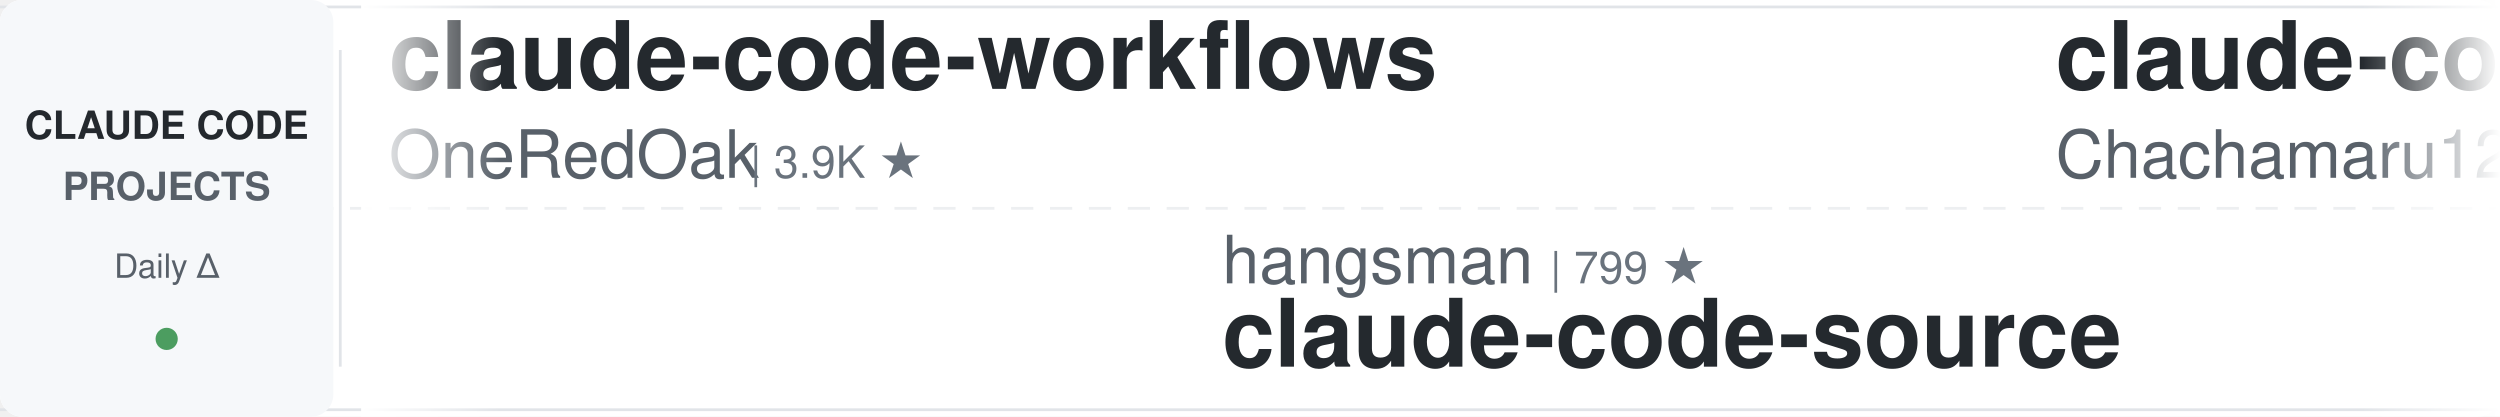
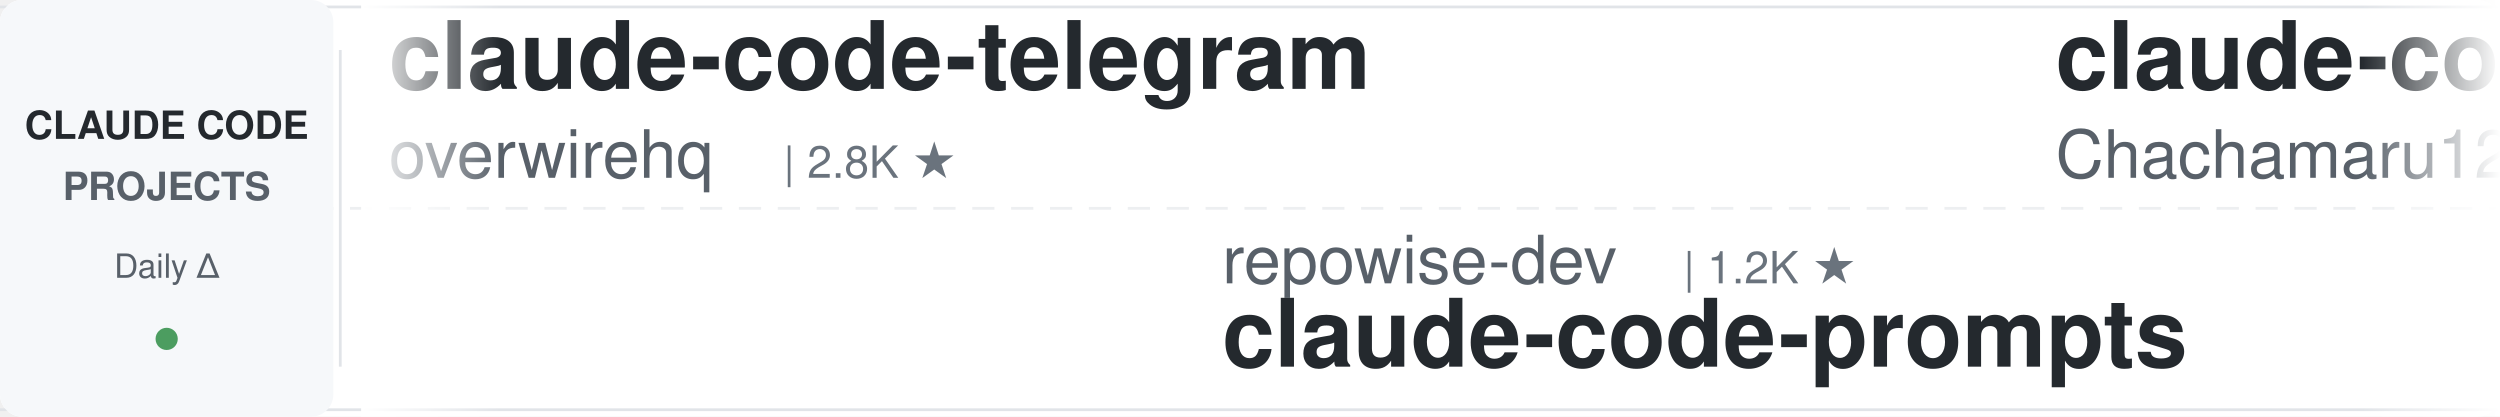
<svg xmlns="http://www.w3.org/2000/svg" width="900" height="150">
  <defs>
    <linearGradient id="leftFade" x1="0%" y1="0%" x2="100%" y2="0%">
      <stop offset="0%" style="stop-color:#ffffff;stop-opacity:1" />
      <stop offset="100%" style="stop-color:#ffffff;stop-opacity:0" />
    </linearGradient>
    <linearGradient id="rightFade" x1="0%" y1="0%" x2="100%" y2="0%">
      <stop offset="0%" style="stop-color:#ffffff;stop-opacity:0" />
      <stop offset="100%" style="stop-color:#ffffff;stop-opacity:1" />
    </linearGradient>
  </defs>
  <rect width="900" height="150" fill="#ffffff" rx="8" />
  <rect x="0" y="2" width="900" height="1" fill="#e1e4e8" />
  <rect x="0" y="147" width="900" height="1" fill="#e1e4e8" />
  <line x1="0" y1="75" x2="900" y2="75" stroke="#e1e4e8" stroke-width="1" stroke-dasharray="8 6" opacity="0.6" />
  <rect x="0" y="0" width="120" height="150" fill="#f6f8fa" rx="8" />
  <text x="60" y="50" font-family="-apple-system, BlinkMacSystemFont, 'Segoe UI', Helvetica, Arial, sans-serif" font-size="14" font-weight="600" fill="#24292e" text-anchor="middle">CLAUDE CODE</text>
  <text x="60" y="72" font-family="-apple-system, BlinkMacSystemFont, 'Segoe UI', Helvetica, Arial, sans-serif" font-size="14" font-weight="600" fill="#586069" text-anchor="middle">PROJECTS</text>
  <text x="60" y="100" font-family="-apple-system, BlinkMacSystemFont, 'Segoe UI', Helvetica, Arial, sans-serif" font-size="12" font-weight="500" fill="#586069" text-anchor="middle">Daily Δ</text>
  <circle cx="60" cy="122" r="4" fill="#22863a" opacity="0.8" />
  <rect x="122" y="18" width="1" height="114" fill="#e1e4e8" />
  <clipPath id="tickerClip">
    <rect x="130" y="0" width="770" height="150" />
  </clipPath>
  <g clip-path="url(#tickerClip)">
    <g id="tickerItems">
      <animateTransform attributeName="transform" attributeType="XML" type="translate" from="0 0" to="-3000 0" dur="54s" repeatCount="indefinite" />
      <g transform="translate(0, 0)">
-         <text x="140" y="32" font-family="-apple-system, BlinkMacSystemFont, 'Segoe UI', Helvetica, Arial, sans-serif" font-size="34" font-weight="600" fill="#24292e">claude-code-workflows</text>
-         <text x="140" y="64" font-family="-apple-system, BlinkMacSystemFont, 'Segoe UI', Helvetica, Arial, sans-serif" font-size="24" font-weight="400" fill="#586069">OneRedOak</text>
-         <text x="270" y="64" font-family="-apple-system, BlinkMacSystemFont, 'Segoe UI', Helvetica, Arial, sans-serif" font-size="16" font-weight="500" fill="#6a737d">| 3.9K ★</text>
+         <text x="140" y="32" font-family="-apple-system, BlinkMacSystemFont, 'Segoe UI', Helvetica, Arial, sans-serif" font-size="34" font-weight="600" fill="#24292e">claude-code-telegram</text>
+         <text x="140" y="64" font-family="-apple-system, BlinkMacSystemFont, 'Segoe UI', Helvetica, Arial, sans-serif" font-size="24" font-weight="400" fill="#586069">overwirehq</text>
+         <text x="282" y="64" font-family="-apple-system, BlinkMacSystemFont, 'Segoe UI', Helvetica, Arial, sans-serif" font-size="16" font-weight="500" fill="#6a737d">| 2.8K ★</text>
      </g>
      <g transform="translate(300, 0)">
-         <text x="140" y="102" font-family="-apple-system, BlinkMacSystemFont, 'Segoe UI', Helvetica, Arial, sans-serif" font-size="24" font-weight="400" fill="#586069">hangsman</text>
-         <text x="258" y="102" font-family="-apple-system, BlinkMacSystemFont, 'Segoe UI', Helvetica, Arial, sans-serif" font-size="16" font-weight="500" fill="#6a737d">| 799 ★</text>
-         <text x="140" y="132" font-family="-apple-system, BlinkMacSystemFont, 'Segoe UI', Helvetica, Arial, sans-serif" font-size="34" font-weight="600" fill="#24292e">claude-code-source</text>
+         <text x="140" y="102" font-family="-apple-system, BlinkMacSystemFont, 'Segoe UI', Helvetica, Arial, sans-serif" font-size="24" font-weight="400" fill="#586069">repowise-dev</text>
+         <text x="306" y="102" font-family="-apple-system, BlinkMacSystemFont, 'Segoe UI', Helvetica, Arial, sans-serif" font-size="16" font-weight="500" fill="#6a737d">| 1.2K ★</text>
+         <text x="140" y="132" font-family="-apple-system, BlinkMacSystemFont, 'Segoe UI', Helvetica, Arial, sans-serif" font-size="34" font-weight="600" fill="#24292e">claude-code-prompts</text>
      </g>
      <g transform="translate(600, 0)">
        <text x="140" y="32" font-family="-apple-system, BlinkMacSystemFont, 'Segoe UI', Helvetica, Arial, sans-serif" font-size="34" font-weight="600" fill="#24292e">claude-code-harness</text>
        <text x="140" y="64" font-family="-apple-system, BlinkMacSystemFont, 'Segoe UI', Helvetica, Arial, sans-serif" font-size="24" font-weight="400" fill="#586069">Chachamaru127</text>
        <text x="318" y="64" font-family="-apple-system, BlinkMacSystemFont, 'Segoe UI', Helvetica, Arial, sans-serif" font-size="16" font-weight="500" fill="#6a737d">| 3.2K ★</text>
      </g>
      <g transform="translate(900, 0)">
-         <text x="140" y="102" font-family="-apple-system, BlinkMacSystemFont, 'Segoe UI', Helvetica, Arial, sans-serif" font-size="24" font-weight="400" fill="#586069">jqueryscript</text>
-         <text x="306" y="102" font-family="-apple-system, BlinkMacSystemFont, 'Segoe UI', Helvetica, Arial, sans-serif" font-size="16" font-weight="500" fill="#6a737d">| 537 ★</text>
-         <text x="140" y="132" font-family="-apple-system, BlinkMacSystemFont, 'Segoe UI', Helvetica, Arial, sans-serif" font-size="34" font-weight="600" fill="#24292e">awesome-claude-code</text>
+         <text x="140" y="102" font-family="-apple-system, BlinkMacSystemFont, 'Segoe UI', Helvetica, Arial, sans-serif" font-size="24" font-weight="400" fill="#586069">alejandrobalderas</text>
+         <text x="366" y="102" font-family="-apple-system, BlinkMacSystemFont, 'Segoe UI', Helvetica, Arial, sans-serif" font-size="16" font-weight="500" fill="#6a737d">| 3.0K ★</text>
+         <text x="140" y="132" font-family="-apple-system, BlinkMacSystemFont, 'Segoe UI', Helvetica, Arial, sans-serif" font-size="34" font-weight="600" fill="#24292e">claude-code-from-source</text>
      </g>
      <g transform="translate(1200, 0)">
-         <text x="140" y="32" font-family="-apple-system, BlinkMacSystemFont, 'Segoe UI', Helvetica, Arial, sans-serif" font-size="34" font-weight="600" fill="#24292e">claude_code_src</text>
-         <text x="140" y="64" font-family="-apple-system, BlinkMacSystemFont, 'Segoe UI', Helvetica, Arial, sans-serif" font-size="24" font-weight="400" fill="#586069">ponponon</text>
-         <text x="258" y="64" font-family="-apple-system, BlinkMacSystemFont, 'Segoe UI', Helvetica, Arial, sans-serif" font-size="16" font-weight="500" fill="#6a737d">| 2.3K ★</text>
+         <text x="140" y="32" font-family="-apple-system, BlinkMacSystemFont, 'Segoe UI', Helvetica, Arial, sans-serif" font-size="34" font-weight="600" fill="#24292e">claude-code-tudou</text>
+         <text x="140" y="64" font-family="-apple-system, BlinkMacSystemFont, 'Segoe UI', Helvetica, Arial, sans-serif" font-size="24" font-weight="400" fill="#586069">AICoderTudou</text>
+         <text x="306" y="64" font-family="-apple-system, BlinkMacSystemFont, 'Segoe UI', Helvetica, Arial, sans-serif" font-size="16" font-weight="500" fill="#6a737d">| 491 ★</text>
      </g>
      <g transform="translate(1500, 0)">
-         <text x="140" y="102" font-family="-apple-system, BlinkMacSystemFont, 'Segoe UI', Helvetica, Arial, sans-serif" font-size="24" font-weight="400" fill="#586069">anthropics</text>
-         <text x="282" y="102" font-family="-apple-system, BlinkMacSystemFont, 'Segoe UI', Helvetica, Arial, sans-serif" font-size="16" font-weight="500" fill="#6a737d">| 9.7K ★</text>
-         <text x="140" y="132" font-family="-apple-system, BlinkMacSystemFont, 'Segoe UI', Helvetica, Arial, sans-serif" font-size="34" font-weight="600" fill="#24292e">claude-code-action</text>
+         <text x="140" y="102" font-family="-apple-system, BlinkMacSystemFont, 'Segoe UI', Helvetica, Arial, sans-serif" font-size="24" font-weight="400" fill="#586069">frankbria</text>
+         <text x="270" y="102" font-family="-apple-system, BlinkMacSystemFont, 'Segoe UI', Helvetica, Arial, sans-serif" font-size="16" font-weight="500" fill="#6a737d">| 9.7K ★</text>
+         <text x="140" y="132" font-family="-apple-system, BlinkMacSystemFont, 'Segoe UI', Helvetica, Arial, sans-serif" font-size="34" font-weight="600" fill="#24292e">ralph-claude-code</text>
      </g>
      <g transform="translate(1800, 0)">
-         <text x="140" y="32" font-family="-apple-system, BlinkMacSystemFont, 'Segoe UI', Helvetica, Arial, sans-serif" font-size="34" font-weight="600" fill="#24292e">claude-code-rev</text>
-         <text x="140" y="64" font-family="-apple-system, BlinkMacSystemFont, 'Segoe UI', Helvetica, Arial, sans-serif" font-size="24" font-weight="400" fill="#586069">oboard</text>
-         <text x="234" y="64" font-family="-apple-system, BlinkMacSystemFont, 'Segoe UI', Helvetica, Arial, sans-serif" font-size="16" font-weight="500" fill="#6a737d">| 3.3K ★</text>
+         <text x="140" y="32" font-family="-apple-system, BlinkMacSystemFont, 'Segoe UI', Helvetica, Arial, sans-serif" font-size="34" font-weight="600" fill="#24292e">system_prompts_leaks</text>
+         <text x="140" y="64" font-family="-apple-system, BlinkMacSystemFont, 'Segoe UI', Helvetica, Arial, sans-serif" font-size="24" font-weight="400" fill="#586069">asgeirtj</text>
+         <text x="258" y="64" font-family="-apple-system, BlinkMacSystemFont, 'Segoe UI', Helvetica, Arial, sans-serif" font-size="16" font-weight="500" fill="#6a737d">| 70.3K ★</text>
      </g>
      <g transform="translate(2100, 0)">
+         <text x="140" y="102" font-family="-apple-system, BlinkMacSystemFont, 'Segoe UI', Helvetica, Arial, sans-serif" font-size="24" font-weight="400" fill="#586069">centminmod</text>
+         <text x="282" y="102" font-family="-apple-system, BlinkMacSystemFont, 'Segoe UI', Helvetica, Arial, sans-serif" font-size="16" font-weight="500" fill="#6a737d">| 2.7K ★</text>
+         <text x="140" y="132" font-family="-apple-system, BlinkMacSystemFont, 'Segoe UI', Helvetica, Arial, sans-serif" font-size="34" font-weight="600" fill="#24292e">my-claude-code-setup</text>
+       </g>
+       <g transform="translate(2400, 0)">
+         <text x="140" y="32" font-family="-apple-system, BlinkMacSystemFont, 'Segoe UI', Helvetica, Arial, sans-serif" font-size="34" font-weight="600" fill="#24292e">claude-code-cli</text>
+         <text x="140" y="64" font-family="-apple-system, BlinkMacSystemFont, 'Segoe UI', Helvetica, Arial, sans-serif" font-size="24" font-weight="400" fill="#586069">huangserva</text>
+         <text x="282" y="64" font-family="-apple-system, BlinkMacSystemFont, 'Segoe UI', Helvetica, Arial, sans-serif" font-size="16" font-weight="500" fill="#6a737d">| 630 ★</text>
+       </g>
+       <g transform="translate(2700, 0)">
+         <text x="140" y="102" font-family="-apple-system, BlinkMacSystemFont, 'Segoe UI', Helvetica, Arial, sans-serif" font-size="24" font-weight="400" fill="#586069">zebbern</text>
+         <text x="246" y="102" font-family="-apple-system, BlinkMacSystemFont, 'Segoe UI', Helvetica, Arial, sans-serif" font-size="16" font-weight="500" fill="#6a737d">| 4.7K ★</text>
+         <text x="140" y="132" font-family="-apple-system, BlinkMacSystemFont, 'Segoe UI', Helvetica, Arial, sans-serif" font-size="34" font-weight="600" fill="#24292e">claude-code-guide</text>
+       </g>
+       <g transform="translate(3000, 0)">
+         <text x="140" y="32" font-family="-apple-system, BlinkMacSystemFont, 'Segoe UI', Helvetica, Arial, sans-serif" font-size="34" font-weight="600" fill="#24292e">claude-code-telegram</text>
+         <text x="140" y="64" font-family="-apple-system, BlinkMacSystemFont, 'Segoe UI', Helvetica, Arial, sans-serif" font-size="24" font-weight="400" fill="#586069">overwirehq</text>
+         <text x="282" y="64" font-family="-apple-system, BlinkMacSystemFont, 'Segoe UI', Helvetica, Arial, sans-serif" font-size="16" font-weight="500" fill="#6a737d">| 2.8K ★</text>
+       </g>
+       <g transform="translate(3300, 0)">
        <text x="140" y="102" font-family="-apple-system, BlinkMacSystemFont, 'Segoe UI', Helvetica, Arial, sans-serif" font-size="24" font-weight="400" fill="#586069">repowise-dev</text>
        <text x="306" y="102" font-family="-apple-system, BlinkMacSystemFont, 'Segoe UI', Helvetica, Arial, sans-serif" font-size="16" font-weight="500" fill="#6a737d">| 1.2K ★</text>
        <text x="140" y="132" font-family="-apple-system, BlinkMacSystemFont, 'Segoe UI', Helvetica, Arial, sans-serif" font-size="34" font-weight="600" fill="#24292e">claude-code-prompts</text>
-       </g>
-       <g transform="translate(2400, 0)">
-         <text x="140" y="32" font-family="-apple-system, BlinkMacSystemFont, 'Segoe UI', Helvetica, Arial, sans-serif" font-size="34" font-weight="600" fill="#24292e">Dive-into-Claude-Code</text>
-         <text x="140" y="64" font-family="-apple-system, BlinkMacSystemFont, 'Segoe UI', Helvetica, Arial, sans-serif" font-size="24" font-weight="400" fill="#586069">VILA-Lab</text>
-         <text x="258" y="64" font-family="-apple-system, BlinkMacSystemFont, 'Segoe UI', Helvetica, Arial, sans-serif" font-size="16" font-weight="500" fill="#6a737d">| 2.2K ★</text>
-       </g>
-       <g transform="translate(2700, 0)">
-         <text x="140" y="102" font-family="-apple-system, BlinkMacSystemFont, 'Segoe UI', Helvetica, Arial, sans-serif" font-size="24" font-weight="400" fill="#586069">disler</text>
-         <text x="234" y="102" font-family="-apple-system, BlinkMacSystemFont, 'Segoe UI', Helvetica, Arial, sans-serif" font-size="16" font-weight="500" fill="#6a737d">| 4.0K ★</text>
-         <text x="140" y="132" font-family="-apple-system, BlinkMacSystemFont, 'Segoe UI', Helvetica, Arial, sans-serif" font-size="34" font-weight="600" fill="#24292e">claude-code-hooks-master...</text>
-       </g>
-       <g transform="translate(3000, 0)">
-         <text x="140" y="32" font-family="-apple-system, BlinkMacSystemFont, 'Segoe UI', Helvetica, Arial, sans-serif" font-size="34" font-weight="600" fill="#24292e">claude-code-workflows</text>
-         <text x="140" y="64" font-family="-apple-system, BlinkMacSystemFont, 'Segoe UI', Helvetica, Arial, sans-serif" font-size="24" font-weight="400" fill="#586069">OneRedOak</text>
-         <text x="270" y="64" font-family="-apple-system, BlinkMacSystemFont, 'Segoe UI', Helvetica, Arial, sans-serif" font-size="16" font-weight="500" fill="#6a737d">| 3.9K ★</text>
-       </g>
-       <g transform="translate(3300, 0)">
-         <text x="140" y="102" font-family="-apple-system, BlinkMacSystemFont, 'Segoe UI', Helvetica, Arial, sans-serif" font-size="24" font-weight="400" fill="#586069">hangsman</text>
-         <text x="258" y="102" font-family="-apple-system, BlinkMacSystemFont, 'Segoe UI', Helvetica, Arial, sans-serif" font-size="16" font-weight="500" fill="#6a737d">| 799 ★</text>
-         <text x="140" y="132" font-family="-apple-system, BlinkMacSystemFont, 'Segoe UI', Helvetica, Arial, sans-serif" font-size="34" font-weight="600" fill="#24292e">claude-code-source</text>
      </g>
      <g transform="translate(3600, 0)">
        <text x="140" y="32" font-family="-apple-system, BlinkMacSystemFont, 'Segoe UI', Helvetica, Arial, sans-serif" font-size="34" font-weight="600" fill="#24292e">claude-code-harness</text>
        <text x="140" y="64" font-family="-apple-system, BlinkMacSystemFont, 'Segoe UI', Helvetica, Arial, sans-serif" font-size="24" font-weight="400" fill="#586069">Chachamaru127</text>
        <text x="318" y="64" font-family="-apple-system, BlinkMacSystemFont, 'Segoe UI', Helvetica, Arial, sans-serif" font-size="16" font-weight="500" fill="#6a737d">| 3.2K ★</text>
      </g>
      <g transform="translate(3900, 0)">
-         <text x="140" y="102" font-family="-apple-system, BlinkMacSystemFont, 'Segoe UI', Helvetica, Arial, sans-serif" font-size="24" font-weight="400" fill="#586069">jqueryscript</text>
-         <text x="306" y="102" font-family="-apple-system, BlinkMacSystemFont, 'Segoe UI', Helvetica, Arial, sans-serif" font-size="16" font-weight="500" fill="#6a737d">| 537 ★</text>
-         <text x="140" y="132" font-family="-apple-system, BlinkMacSystemFont, 'Segoe UI', Helvetica, Arial, sans-serif" font-size="34" font-weight="600" fill="#24292e">awesome-claude-code</text>
+         <text x="140" y="102" font-family="-apple-system, BlinkMacSystemFont, 'Segoe UI', Helvetica, Arial, sans-serif" font-size="24" font-weight="400" fill="#586069">alejandrobalderas</text>
+         <text x="366" y="102" font-family="-apple-system, BlinkMacSystemFont, 'Segoe UI', Helvetica, Arial, sans-serif" font-size="16" font-weight="500" fill="#6a737d">| 3.0K ★</text>
+         <text x="140" y="132" font-family="-apple-system, BlinkMacSystemFont, 'Segoe UI', Helvetica, Arial, sans-serif" font-size="34" font-weight="600" fill="#24292e">claude-code-from-source</text>
      </g>
    </g>
  </g>
  <rect x="130" y="0" width="50" height="150" fill="url(#leftFade)" />
  <rect x="850" y="0" width="50" height="150" fill="url(#rightFade)" />
</svg>
